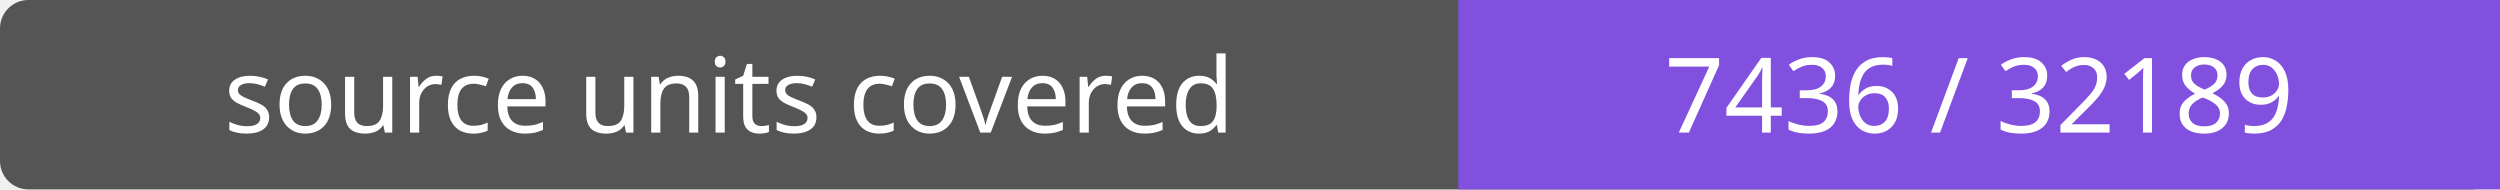
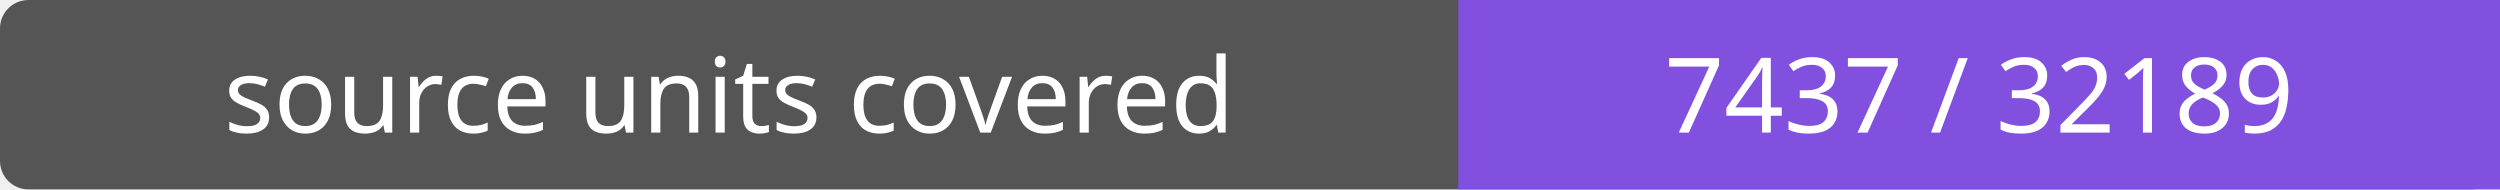
- <svg xmlns="http://www.w3.org/2000/svg" width="264" height="20" role="img" aria-label="source units covered: 7436 / 32189">
+ <svg xmlns="http://www.w3.org/2000/svg" width="264" height="20" role="img" aria-label="source units covered: 7437 / 32189">
  <rect width="264" height="20" rx="3" fill="#555" />
  <path fill="#8250df" d="M154 0h110v20H154z" />
  <g fill="#fff" text-anchor="middle" font-family="Verdana,sans-serif" font-size="11">
    <text x="77.0" y="14">source units covered</text>
-     <text x="209.0" y="14">7436 / 32189</text>
+     <text x="209.0" y="14">7437 / 32189</text>
  </g>
</svg>
